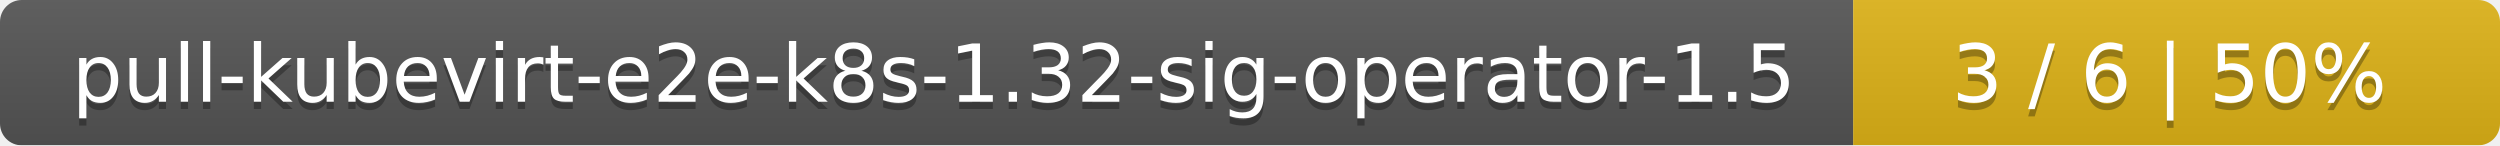
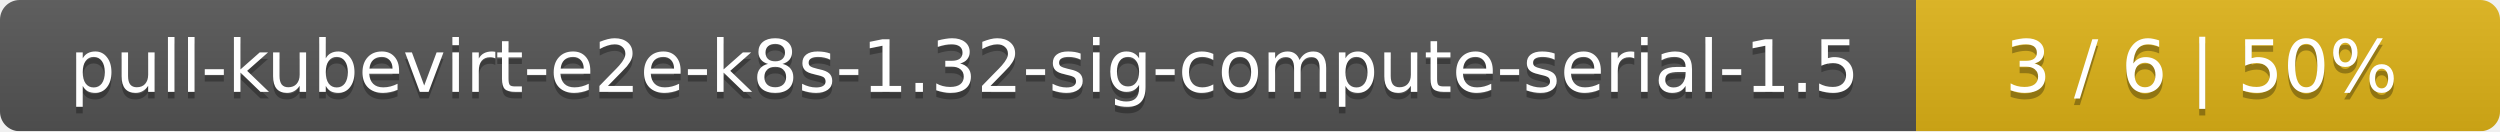
- <svg xmlns="http://www.w3.org/2000/svg" width="344" height="20">
+ <svg xmlns="http://www.w3.org/2000/svg" width="381" height="20">
  <linearGradient id="smooth" x2="0" y2="100%">
    <stop offset="0" stop-color="#bbb" stop-opacity=".1" />
    <stop offset="1" stop-opacity=".1" />
  </linearGradient>
  <mask id="round">
-     <rect width="344" height="20" rx="3" fill="#fff" />
+     <rect width="381" height="20" rx="3" fill="#fff" />
  </mask>
  <g mask="url(#round)">
-     <rect width="255" height="20" fill="#555" />
-     <rect x="255" width="89" height="20" fill="#dfb317" />
-     <rect width="344" height="20" fill="url(#smooth)" />
+     <rect width="292" height="20" fill="#555" />
+     <rect x="292" width="89" height="20" fill="#dfb317" />
+     <rect width="381" height="20" fill="url(#smooth)" />
  </g>
  <g fill="#fff" text-anchor="middle" font-family="DejaVu Sans,Verdana,Geneva,sans-serif" font-size="11">
-     <text x="128.5" y="15" fill="#010101" fill-opacity=".3">pull-kubevirt-e2e-k8s-1.32-sig-operator-1.5</text>
-     <text x="128.5" y="14">pull-kubevirt-e2e-k8s-1.32-sig-operator-1.5</text>
-     <text x="298.5" y="15" fill="#010101" fill-opacity=".3">3 / 6    |    50%</text>
-     <text x="298.5" y="14">3 / 6    |    50%</text>
+     <text x="147" y="15" fill="#010101" fill-opacity=".3">pull-kubevirt-e2e-k8s-1.32-sig-compute-serial-1.5</text>
+     <text x="147" y="14">pull-kubevirt-e2e-k8s-1.32-sig-compute-serial-1.5</text>
+     <text x="335.5" y="15" fill="#010101" fill-opacity=".3">3 / 6    |    50%</text>
+     <text x="335.5" y="14">3 / 6    |    50%</text>
  </g>
</svg>
